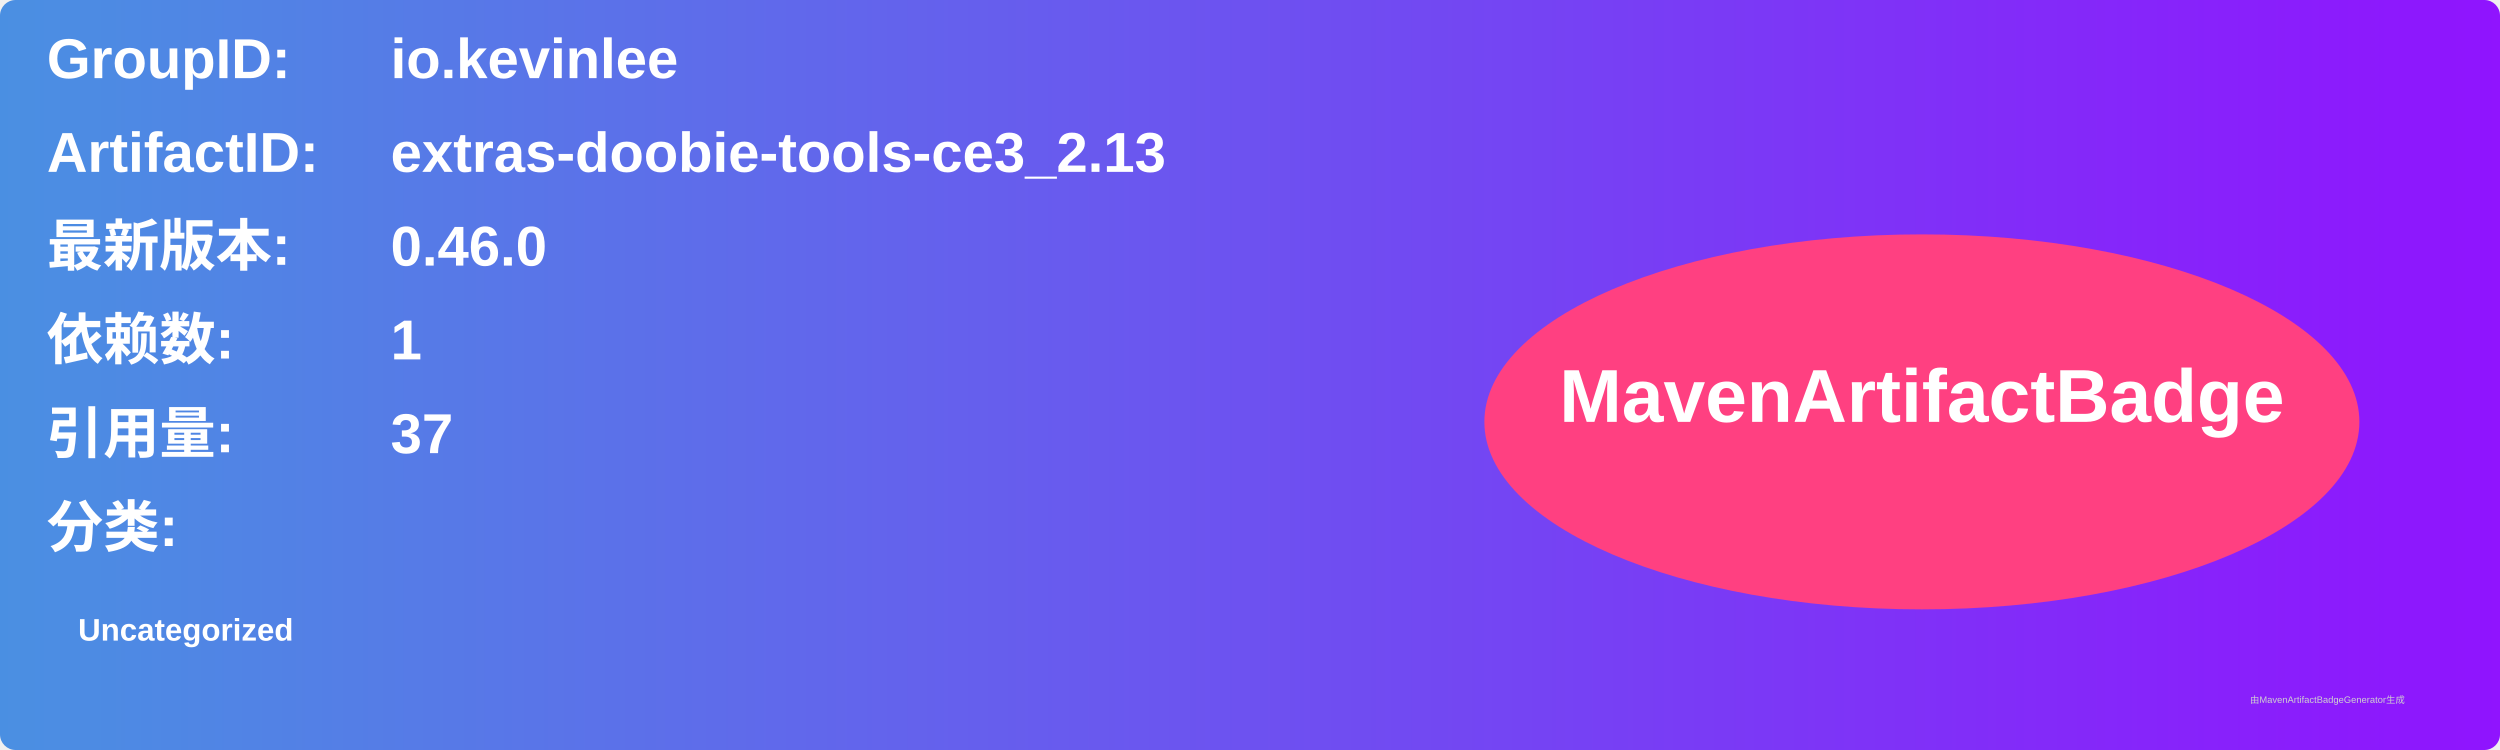
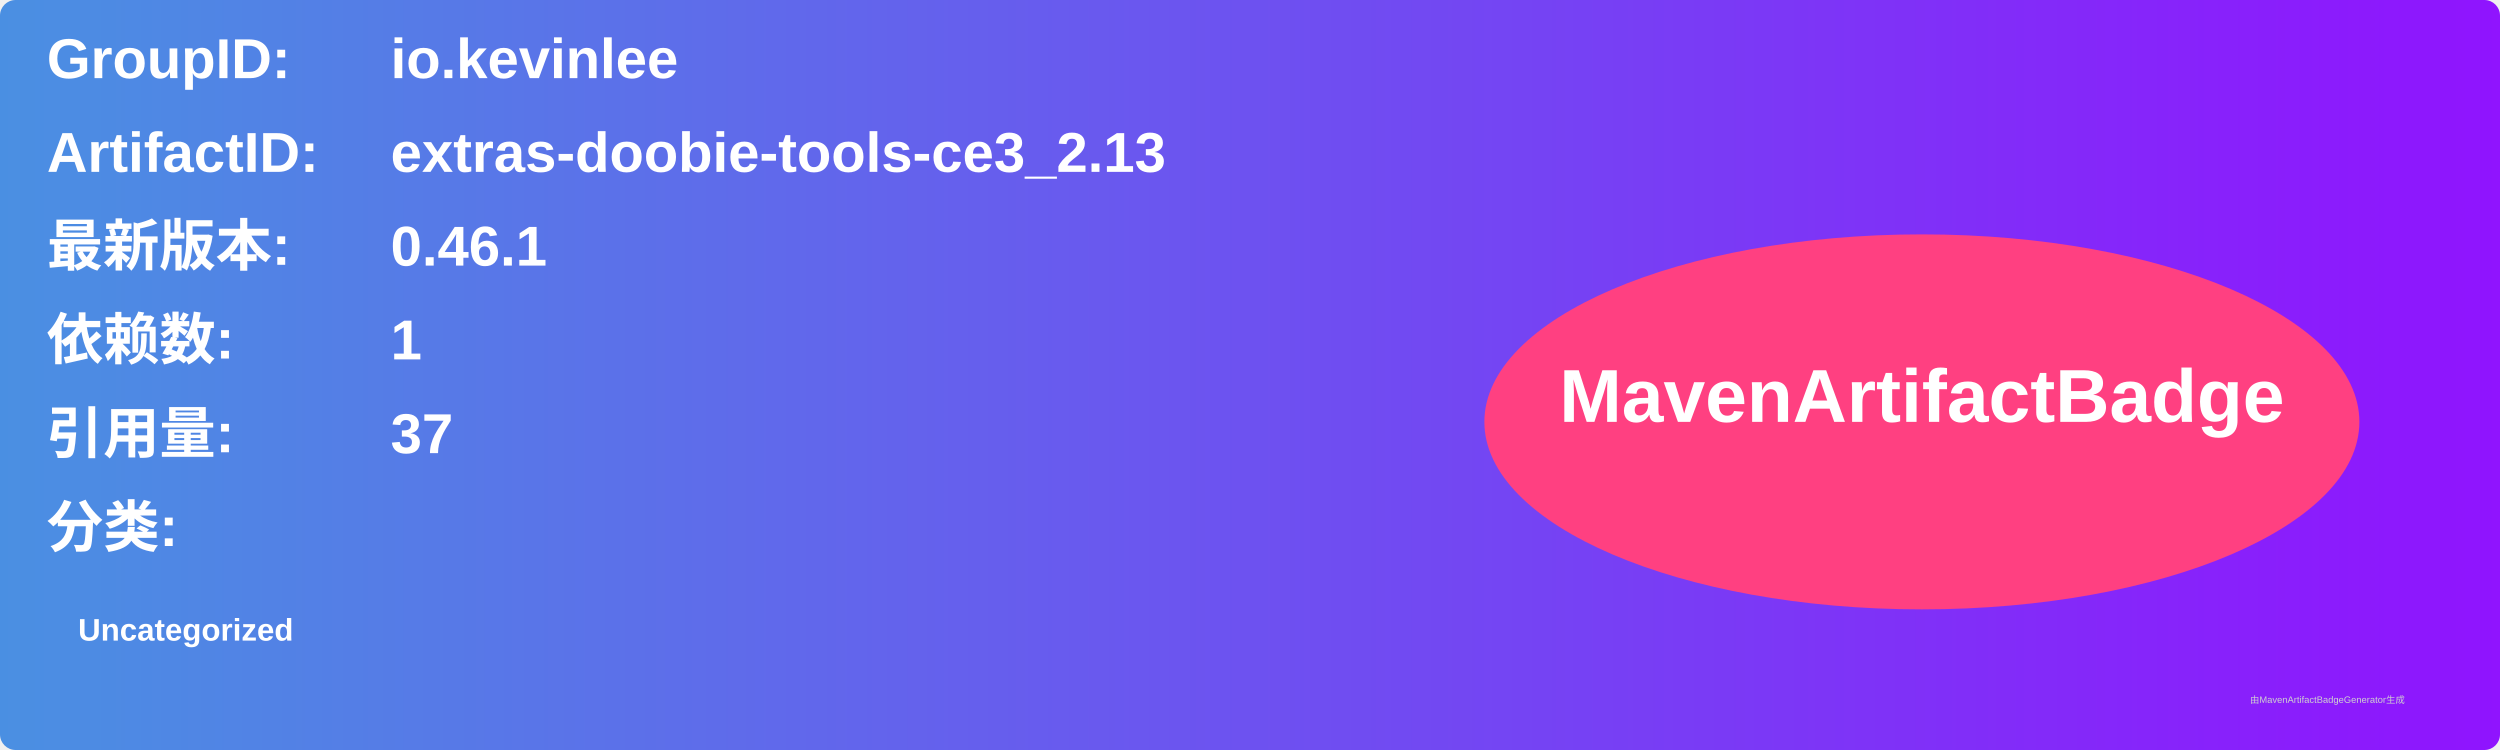
<svg xmlns="http://www.w3.org/2000/svg" width="800" height="240" viewBox="0 0 800 240">
  <linearGradient id="grad" x1="0%" y1="0%" x2="100%" y2="0%">
    <stop offset="0%" stop-color="#4a90e2" />
    <stop offset="100%" stop-color="#9013fe" />
  </linearGradient>
  <rect width="100%" height="100%" rx="5" ry="5" fill="url(#grad)" />
  <g transform="translate(15, 15)">
    <text x="0" y="10" font-family="Arial" font-size="18" fill="white" font-weight="bold" width="260">GroupID:</text>
    <text x="110" y="10" font-family="Arial" font-size="18" fill="white" font-weight="bold" width="460">io.kevinlee</text>
    <text x="0" y="40" font-family="Arial" font-size="18" fill="white" font-weight="bold" width="260">ArtifactID:</text>
    <text x="110" y="40" font-family="Arial" font-size="18" fill="white" font-weight="bold" width="460">extras-doobie-tools-ce3_2.13</text>
    <text x="0" y="70" font-family="Arial" font-size="18" fill="white" font-weight="bold">最新版本:</text>
    <text x="110" y="70" font-family="Arial" font-size="18" fill="white" font-weight="bold">
-       <tspan font-weight="bold">0.46.0</tspan>
+       <tspan font-weight="bold">0.46.1</tspan>
    </text>
    <text x="0" y="100" font-family="Arial" font-size="18" fill="white" font-weight="bold">依赖数: </text>
    <text x="110" y="100" font-family="Arial" font-size="18" fill="white">
      <tspan font-weight="bold">1</tspan>
    </text>
    <text x="0" y="130" font-family="Arial" font-size="18" fill="white" font-weight="bold">引用量: </text>
    <text x="110" y="130" font-family="Arial" font-size="18" fill="white">
      <tspan font-weight="bold">37</tspan>
    </text>
    <text x="0" y="160" font-family="Arial" font-size="18" fill="white" font-weight="bold">分类:</text>
    <text x="10" y="190" font-family="Arial" font-size="10" fill="white">
      <tspan font-weight="bold">Uncategorized</tspan>
    </text>
    <ellipse cx="600" cy="120" rx="140" ry="60" fill="#ff4081" />
    <text x="600" y="120" text-anchor="middle" font-family="Arial" font-size="24" fill="white" font-weight="bold">MavenArtifactBadge</text>
  </g>
  <text x="720" y="225" font-family="Arial" font-size="3" fill="#d0d0d0">由MavenArtifactBadgeGenerator生成</text>
</svg>
